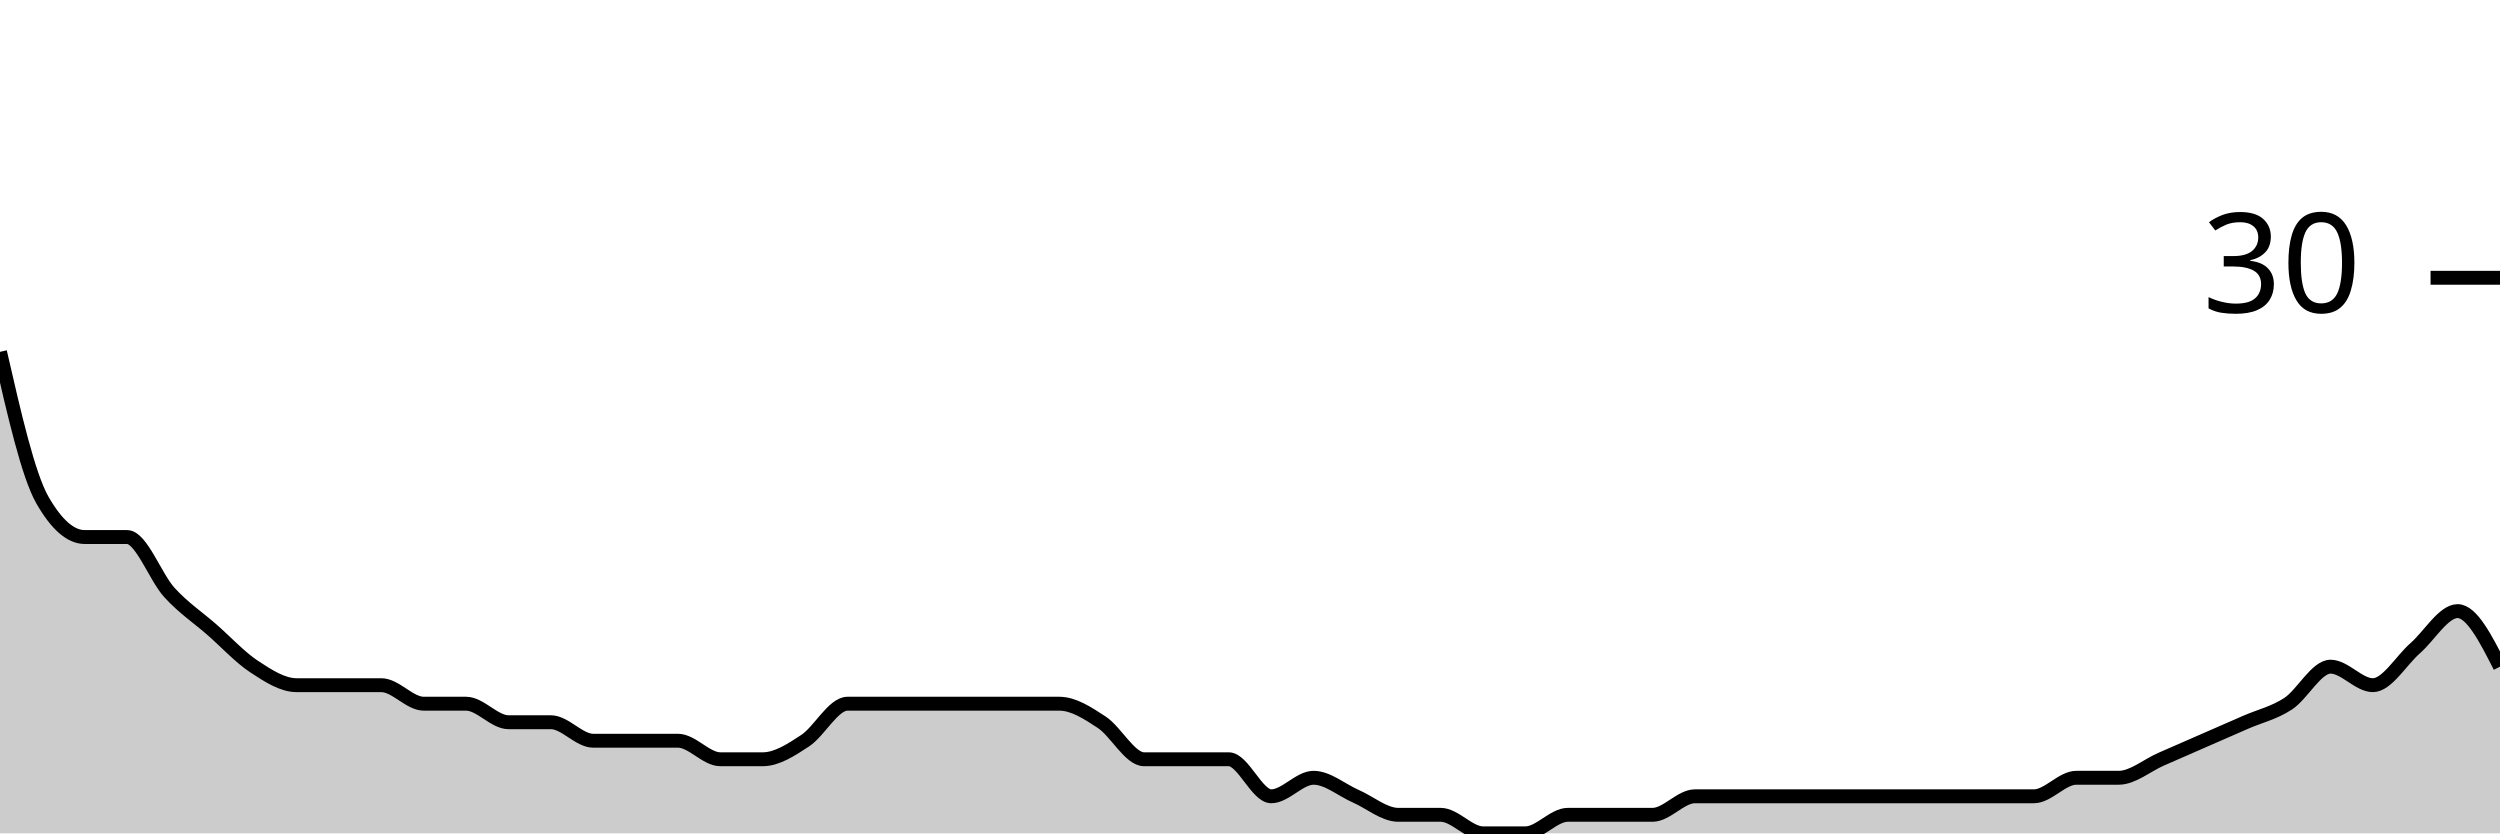
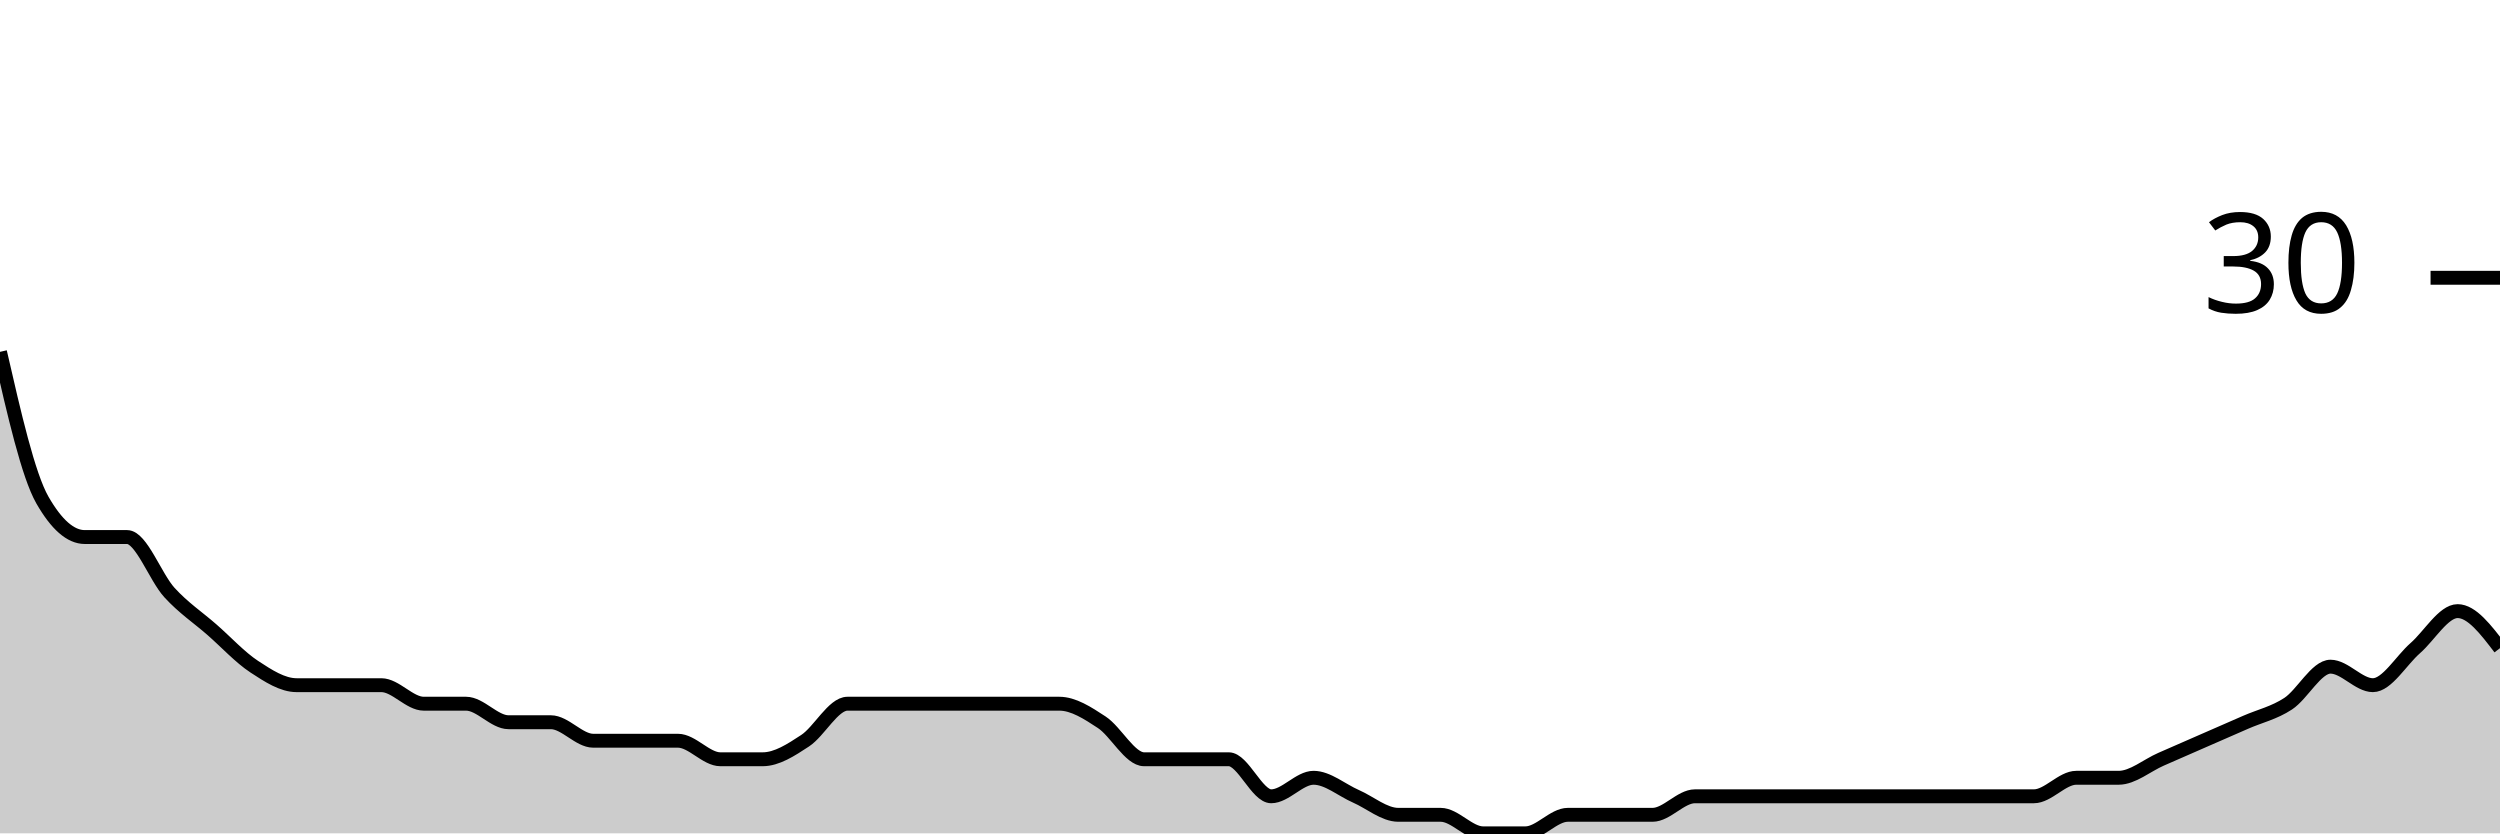
<svg xmlns="http://www.w3.org/2000/svg" viewBox="0 0 180 60">
  <g transform="translate(0,20)">
-     <path class="area" fill="rgba(0, 0, 0, 0.2)" d="M0,5.333C1.017,9.778,2.034,14.222,3.051,16C4.068,17.778,5.085,18.667,6.102,18.667C7.119,18.667,8.136,18.667,9.153,18.667C10.169,18.667,11.186,21.556,12.203,22.667C13.22,23.778,14.237,24.444,15.254,25.333C16.271,26.222,17.288,27.333,18.305,28C19.322,28.667,20.339,29.333,21.356,29.333C22.373,29.333,23.39,29.333,24.407,29.333C25.424,29.333,26.441,29.333,27.458,29.333C28.475,29.333,29.492,30.667,30.508,30.667C31.525,30.667,32.542,30.667,33.559,30.667C34.576,30.667,35.593,32,36.61,32C37.627,32,38.644,32,39.661,32C40.678,32,41.695,33.333,42.712,33.333C43.729,33.333,44.746,33.333,45.763,33.333C46.78,33.333,47.797,33.333,48.814,33.333C49.831,33.333,50.847,34.667,51.864,34.667C52.881,34.667,53.898,34.667,54.915,34.667C55.932,34.667,56.949,34,57.966,33.333C58.983,32.667,60,30.667,61.017,30.667C62.034,30.667,63.051,30.667,64.068,30.667C65.085,30.667,66.102,30.667,67.119,30.667C68.136,30.667,69.153,30.667,70.169,30.667C71.186,30.667,72.203,30.667,73.22,30.667C74.237,30.667,75.254,30.667,76.271,30.667C77.288,30.667,78.305,31.333,79.322,32C80.339,32.667,81.356,34.667,82.373,34.667C83.39,34.667,84.407,34.667,85.424,34.667C86.441,34.667,87.458,34.667,88.475,34.667C89.492,34.667,90.508,37.333,91.525,37.333C92.542,37.333,93.559,36,94.576,36C95.593,36,96.61,36.889,97.627,37.333C98.644,37.778,99.661,38.667,100.678,38.667C101.695,38.667,102.712,38.667,103.729,38.667C104.746,38.667,105.763,40,106.78,40C107.797,40,108.814,40,109.831,40C110.847,40,111.864,38.667,112.881,38.667C113.898,38.667,114.915,38.667,115.932,38.667C116.949,38.667,117.966,38.667,118.983,38.667C120,38.667,121.017,37.333,122.034,37.333C123.051,37.333,124.068,37.333,125.085,37.333C126.102,37.333,127.119,37.333,128.136,37.333C129.153,37.333,130.169,37.333,131.186,37.333C132.203,37.333,133.22,37.333,134.237,37.333C135.254,37.333,136.271,37.333,137.288,37.333C138.305,37.333,139.322,37.333,140.339,37.333C141.356,37.333,142.373,37.333,143.39,37.333C144.407,37.333,145.424,37.333,146.441,37.333C147.458,37.333,148.475,36,149.492,36C150.508,36,151.525,36,152.542,36C153.559,36,154.576,35.111,155.593,34.667C156.61,34.222,157.627,33.778,158.644,33.333C159.661,32.889,160.678,32.444,161.695,32C162.712,31.556,163.729,31.333,164.746,30.667C165.763,30,166.78,28,167.797,28C168.814,28,169.831,29.333,170.847,29.333C171.864,29.333,172.881,27.556,173.898,26.667C174.915,25.778,175.932,24,176.949,24C177.966,24,178.983,26,180,28L180,40C178.983,40,177.966,40,176.949,40C175.932,40,174.915,40,173.898,40C172.881,40,171.864,40,170.847,40C169.831,40,168.814,40,167.797,40C166.78,40,165.763,40,164.746,40C163.729,40,162.712,40,161.695,40C160.678,40,159.661,40,158.644,40C157.627,40,156.61,40,155.593,40C154.576,40,153.559,40,152.542,40C151.525,40,150.508,40,149.492,40C148.475,40,147.458,40,146.441,40C145.424,40,144.407,40,143.39,40C142.373,40,141.356,40,140.339,40C139.322,40,138.305,40,137.288,40C136.271,40,135.254,40,134.237,40C133.22,40,132.203,40,131.186,40C130.169,40,129.153,40,128.136,40C127.119,40,126.102,40,125.085,40C124.068,40,123.051,40,122.034,40C121.017,40,120,40,118.983,40C117.966,40,116.949,40,115.932,40C114.915,40,113.898,40,112.881,40C111.864,40,110.847,40,109.831,40C108.814,40,107.797,40,106.78,40C105.763,40,104.746,40,103.729,40C102.712,40,101.695,40,100.678,40C99.661,40,98.644,40,97.627,40C96.61,40,95.593,40,94.576,40C93.559,40,92.542,40,91.525,40C90.508,40,89.492,40,88.475,40C87.458,40,86.441,40,85.424,40C84.407,40,83.39,40,82.373,40C81.356,40,80.339,40,79.322,40C78.305,40,77.288,40,76.271,40C75.254,40,74.237,40,73.22,40C72.203,40,71.186,40,70.169,40C69.153,40,68.136,40,67.119,40C66.102,40,65.085,40,64.068,40C63.051,40,62.034,40,61.017,40C60,40,58.983,40,57.966,40C56.949,40,55.932,40,54.915,40C53.898,40,52.881,40,51.864,40C50.847,40,49.831,40,48.814,40C47.797,40,46.78,40,45.763,40C44.746,40,43.729,40,42.712,40C41.695,40,40.678,40,39.661,40C38.644,40,37.627,40,36.61,40C35.593,40,34.576,40,33.559,40C32.542,40,31.525,40,30.508,40C29.492,40,28.475,40,27.458,40C26.441,40,25.424,40,24.407,40C23.39,40,22.373,40,21.356,40C20.339,40,19.322,40,18.305,40C17.288,40,16.271,40,15.254,40C14.237,40,13.22,40,12.203,40C11.186,40,10.169,40,9.153,40C8.136,40,7.119,40,6.102,40C5.085,40,4.068,40,3.051,40C2.034,40,1.017,40,0,40Z" />
-     <path class="line" stroke="black" fill="none" d="M0,5.333C1.017,9.778,2.034,14.222,3.051,16C4.068,17.778,5.085,18.667,6.102,18.667C7.119,18.667,8.136,18.667,9.153,18.667C10.169,18.667,11.186,21.556,12.203,22.667C13.22,23.778,14.237,24.444,15.254,25.333C16.271,26.222,17.288,27.333,18.305,28C19.322,28.667,20.339,29.333,21.356,29.333C22.373,29.333,23.39,29.333,24.407,29.333C25.424,29.333,26.441,29.333,27.458,29.333C28.475,29.333,29.492,30.667,30.508,30.667C31.525,30.667,32.542,30.667,33.559,30.667C34.576,30.667,35.593,32,36.61,32C37.627,32,38.644,32,39.661,32C40.678,32,41.695,33.333,42.712,33.333C43.729,33.333,44.746,33.333,45.763,33.333C46.78,33.333,47.797,33.333,48.814,33.333C49.831,33.333,50.847,34.667,51.864,34.667C52.881,34.667,53.898,34.667,54.915,34.667C55.932,34.667,56.949,34,57.966,33.333C58.983,32.667,60,30.667,61.017,30.667C62.034,30.667,63.051,30.667,64.068,30.667C65.085,30.667,66.102,30.667,67.119,30.667C68.136,30.667,69.153,30.667,70.169,30.667C71.186,30.667,72.203,30.667,73.22,30.667C74.237,30.667,75.254,30.667,76.271,30.667C77.288,30.667,78.305,31.333,79.322,32C80.339,32.667,81.356,34.667,82.373,34.667C83.39,34.667,84.407,34.667,85.424,34.667C86.441,34.667,87.458,34.667,88.475,34.667C89.492,34.667,90.508,37.333,91.525,37.333C92.542,37.333,93.559,36,94.576,36C95.593,36,96.61,36.889,97.627,37.333C98.644,37.778,99.661,38.667,100.678,38.667C101.695,38.667,102.712,38.667,103.729,38.667C104.746,38.667,105.763,40,106.78,40C107.797,40,108.814,40,109.831,40C110.847,40,111.864,38.667,112.881,38.667C113.898,38.667,114.915,38.667,115.932,38.667C116.949,38.667,117.966,38.667,118.983,38.667C120,38.667,121.017,37.333,122.034,37.333C123.051,37.333,124.068,37.333,125.085,37.333C126.102,37.333,127.119,37.333,128.136,37.333C129.153,37.333,130.169,37.333,131.186,37.333C132.203,37.333,133.22,37.333,134.237,37.333C135.254,37.333,136.271,37.333,137.288,37.333C138.305,37.333,139.322,37.333,140.339,37.333C141.356,37.333,142.373,37.333,143.39,37.333C144.407,37.333,145.424,37.333,146.441,37.333C147.458,37.333,148.475,36,149.492,36C150.508,36,151.525,36,152.542,36C153.559,36,154.576,35.111,155.593,34.667C156.61,34.222,157.627,33.778,158.644,33.333C159.661,32.889,160.678,32.444,161.695,32C162.712,31.556,163.729,31.333,164.746,30.667C165.763,30,166.78,28,167.797,28C168.814,28,169.831,29.333,170.847,29.333C171.864,29.333,172.881,27.556,173.898,26.667C174.915,25.778,175.932,24,176.949,24C177.966,24,178.983,26,180,28" />
+     <path class="area" fill="rgba(0, 0, 0, 0.2)" d="M0,5.333C1.017,9.778,2.034,14.222,3.051,16C4.068,17.778,5.085,18.667,6.102,18.667C7.119,18.667,8.136,18.667,9.153,18.667C10.169,18.667,11.186,21.556,12.203,22.667C13.22,23.778,14.237,24.444,15.254,25.333C16.271,26.222,17.288,27.333,18.305,28C19.322,28.667,20.339,29.333,21.356,29.333C22.373,29.333,23.39,29.333,24.407,29.333C25.424,29.333,26.441,29.333,27.458,29.333C28.475,29.333,29.492,30.667,30.508,30.667C31.525,30.667,32.542,30.667,33.559,30.667C34.576,30.667,35.593,32,36.61,32C37.627,32,38.644,32,39.661,32C40.678,32,41.695,33.333,42.712,33.333C43.729,33.333,44.746,33.333,45.763,33.333C46.78,33.333,47.797,33.333,48.814,33.333C49.831,33.333,50.847,34.667,51.864,34.667C52.881,34.667,53.898,34.667,54.915,34.667C55.932,34.667,56.949,34,57.966,33.333C58.983,32.667,60,30.667,61.017,30.667C62.034,30.667,63.051,30.667,64.068,30.667C65.085,30.667,66.102,30.667,67.119,30.667C68.136,30.667,69.153,30.667,70.169,30.667C71.186,30.667,72.203,30.667,73.22,30.667C74.237,30.667,75.254,30.667,76.271,30.667C77.288,30.667,78.305,31.333,79.322,32C80.339,32.667,81.356,34.667,82.373,34.667C83.39,34.667,84.407,34.667,85.424,34.667C86.441,34.667,87.458,34.667,88.475,34.667C89.492,34.667,90.508,37.333,91.525,37.333C92.542,37.333,93.559,36,94.576,36C95.593,36,96.61,36.889,97.627,37.333C98.644,37.778,99.661,38.667,100.678,38.667C101.695,38.667,102.712,38.667,103.729,38.667C104.746,38.667,105.763,40,106.78,40C107.797,40,108.814,40,109.831,40C110.847,40,111.864,38.667,112.881,38.667C113.898,38.667,114.915,38.667,115.932,38.667C116.949,38.667,117.966,38.667,118.983,38.667C120,38.667,121.017,37.333,122.034,37.333C123.051,37.333,124.068,37.333,125.085,37.333C126.102,37.333,127.119,37.333,128.136,37.333C129.153,37.333,130.169,37.333,131.186,37.333C132.203,37.333,133.22,37.333,134.237,37.333C135.254,37.333,136.271,37.333,137.288,37.333C138.305,37.333,139.322,37.333,140.339,37.333C141.356,37.333,142.373,37.333,143.39,37.333C144.407,37.333,145.424,37.333,146.441,37.333C147.458,37.333,148.475,36,149.492,36C150.508,36,151.525,36,152.542,36C153.559,36,154.576,35.111,155.593,34.667C156.61,34.222,157.627,33.778,158.644,33.333C159.661,32.889,160.678,32.444,161.695,32C162.712,31.556,163.729,31.333,164.746,30.667C165.763,30,166.78,28,167.797,28C168.814,28,169.831,29.333,170.847,29.333C171.864,29.333,172.881,27.556,173.898,26.667C174.915,25.778,175.932,24,176.949,24C177.966,24,178.983,25.333,180,26.667L180,40C178.983,40,177.966,40,176.949,40C175.932,40,174.915,40,173.898,40C172.881,40,171.864,40,170.847,40C169.831,40,168.814,40,167.797,40C166.78,40,165.763,40,164.746,40C163.729,40,162.712,40,161.695,40C160.678,40,159.661,40,158.644,40C157.627,40,156.61,40,155.593,40C154.576,40,153.559,40,152.542,40C151.525,40,150.508,40,149.492,40C148.475,40,147.458,40,146.441,40C145.424,40,144.407,40,143.39,40C142.373,40,141.356,40,140.339,40C139.322,40,138.305,40,137.288,40C136.271,40,135.254,40,134.237,40C133.22,40,132.203,40,131.186,40C130.169,40,129.153,40,128.136,40C127.119,40,126.102,40,125.085,40C124.068,40,123.051,40,122.034,40C121.017,40,120,40,118.983,40C117.966,40,116.949,40,115.932,40C114.915,40,113.898,40,112.881,40C111.864,40,110.847,40,109.831,40C108.814,40,107.797,40,106.78,40C105.763,40,104.746,40,103.729,40C102.712,40,101.695,40,100.678,40C99.661,40,98.644,40,97.627,40C96.61,40,95.593,40,94.576,40C93.559,40,92.542,40,91.525,40C90.508,40,89.492,40,88.475,40C87.458,40,86.441,40,85.424,40C84.407,40,83.39,40,82.373,40C81.356,40,80.339,40,79.322,40C78.305,40,77.288,40,76.271,40C75.254,40,74.237,40,73.22,40C72.203,40,71.186,40,70.169,40C69.153,40,68.136,40,67.119,40C66.102,40,65.085,40,64.068,40C63.051,40,62.034,40,61.017,40C60,40,58.983,40,57.966,40C56.949,40,55.932,40,54.915,40C53.898,40,52.881,40,51.864,40C50.847,40,49.831,40,48.814,40C47.797,40,46.78,40,45.763,40C44.746,40,43.729,40,42.712,40C41.695,40,40.678,40,39.661,40C38.644,40,37.627,40,36.61,40C35.593,40,34.576,40,33.559,40C32.542,40,31.525,40,30.508,40C29.492,40,28.475,40,27.458,40C26.441,40,25.424,40,24.407,40C23.39,40,22.373,40,21.356,40C20.339,40,19.322,40,18.305,40C17.288,40,16.271,40,15.254,40C14.237,40,13.22,40,12.203,40C11.186,40,10.169,40,9.153,40C8.136,40,7.119,40,6.102,40C5.085,40,4.068,40,3.051,40C2.034,40,1.017,40,0,40Z" />
+     <path class="line" stroke="black" fill="none" d="M0,5.333C1.017,9.778,2.034,14.222,3.051,16C4.068,17.778,5.085,18.667,6.102,18.667C7.119,18.667,8.136,18.667,9.153,18.667C10.169,18.667,11.186,21.556,12.203,22.667C13.22,23.778,14.237,24.444,15.254,25.333C16.271,26.222,17.288,27.333,18.305,28C19.322,28.667,20.339,29.333,21.356,29.333C22.373,29.333,23.39,29.333,24.407,29.333C25.424,29.333,26.441,29.333,27.458,29.333C28.475,29.333,29.492,30.667,30.508,30.667C31.525,30.667,32.542,30.667,33.559,30.667C34.576,30.667,35.593,32,36.61,32C37.627,32,38.644,32,39.661,32C40.678,32,41.695,33.333,42.712,33.333C43.729,33.333,44.746,33.333,45.763,33.333C46.78,33.333,47.797,33.333,48.814,33.333C49.831,33.333,50.847,34.667,51.864,34.667C52.881,34.667,53.898,34.667,54.915,34.667C55.932,34.667,56.949,34,57.966,33.333C58.983,32.667,60,30.667,61.017,30.667C62.034,30.667,63.051,30.667,64.068,30.667C65.085,30.667,66.102,30.667,67.119,30.667C68.136,30.667,69.153,30.667,70.169,30.667C71.186,30.667,72.203,30.667,73.22,30.667C74.237,30.667,75.254,30.667,76.271,30.667C77.288,30.667,78.305,31.333,79.322,32C80.339,32.667,81.356,34.667,82.373,34.667C83.39,34.667,84.407,34.667,85.424,34.667C86.441,34.667,87.458,34.667,88.475,34.667C89.492,34.667,90.508,37.333,91.525,37.333C92.542,37.333,93.559,36,94.576,36C95.593,36,96.61,36.889,97.627,37.333C98.644,37.778,99.661,38.667,100.678,38.667C101.695,38.667,102.712,38.667,103.729,38.667C104.746,38.667,105.763,40,106.78,40C107.797,40,108.814,40,109.831,40C110.847,40,111.864,38.667,112.881,38.667C113.898,38.667,114.915,38.667,115.932,38.667C116.949,38.667,117.966,38.667,118.983,38.667C120,38.667,121.017,37.333,122.034,37.333C123.051,37.333,124.068,37.333,125.085,37.333C126.102,37.333,127.119,37.333,128.136,37.333C129.153,37.333,130.169,37.333,131.186,37.333C132.203,37.333,133.22,37.333,134.237,37.333C135.254,37.333,136.271,37.333,137.288,37.333C138.305,37.333,139.322,37.333,140.339,37.333C141.356,37.333,142.373,37.333,143.39,37.333C144.407,37.333,145.424,37.333,146.441,37.333C147.458,37.333,148.475,36,149.492,36C150.508,36,151.525,36,152.542,36C153.559,36,154.576,35.111,155.593,34.667C156.61,34.222,157.627,33.778,158.644,33.333C159.661,32.889,160.678,32.444,161.695,32C162.712,31.556,163.729,31.333,164.746,30.667C165.763,30,166.78,28,167.797,28C168.814,28,169.831,29.333,170.847,29.333C171.864,29.333,172.881,27.556,173.898,26.667C174.915,25.778,175.932,24,176.949,24C177.966,24,178.983,25.333,180,26.667" />
    <path class="axis-ceiling" stroke-width="1" stroke="black" fill="none" d="M175,0L180,0" />
    <text class="axis-ceiling-label" font-family="sans-serif" text-anchor="end" font-size="10px" x="170" y="2.5">30</text>
  </g>
</svg>
